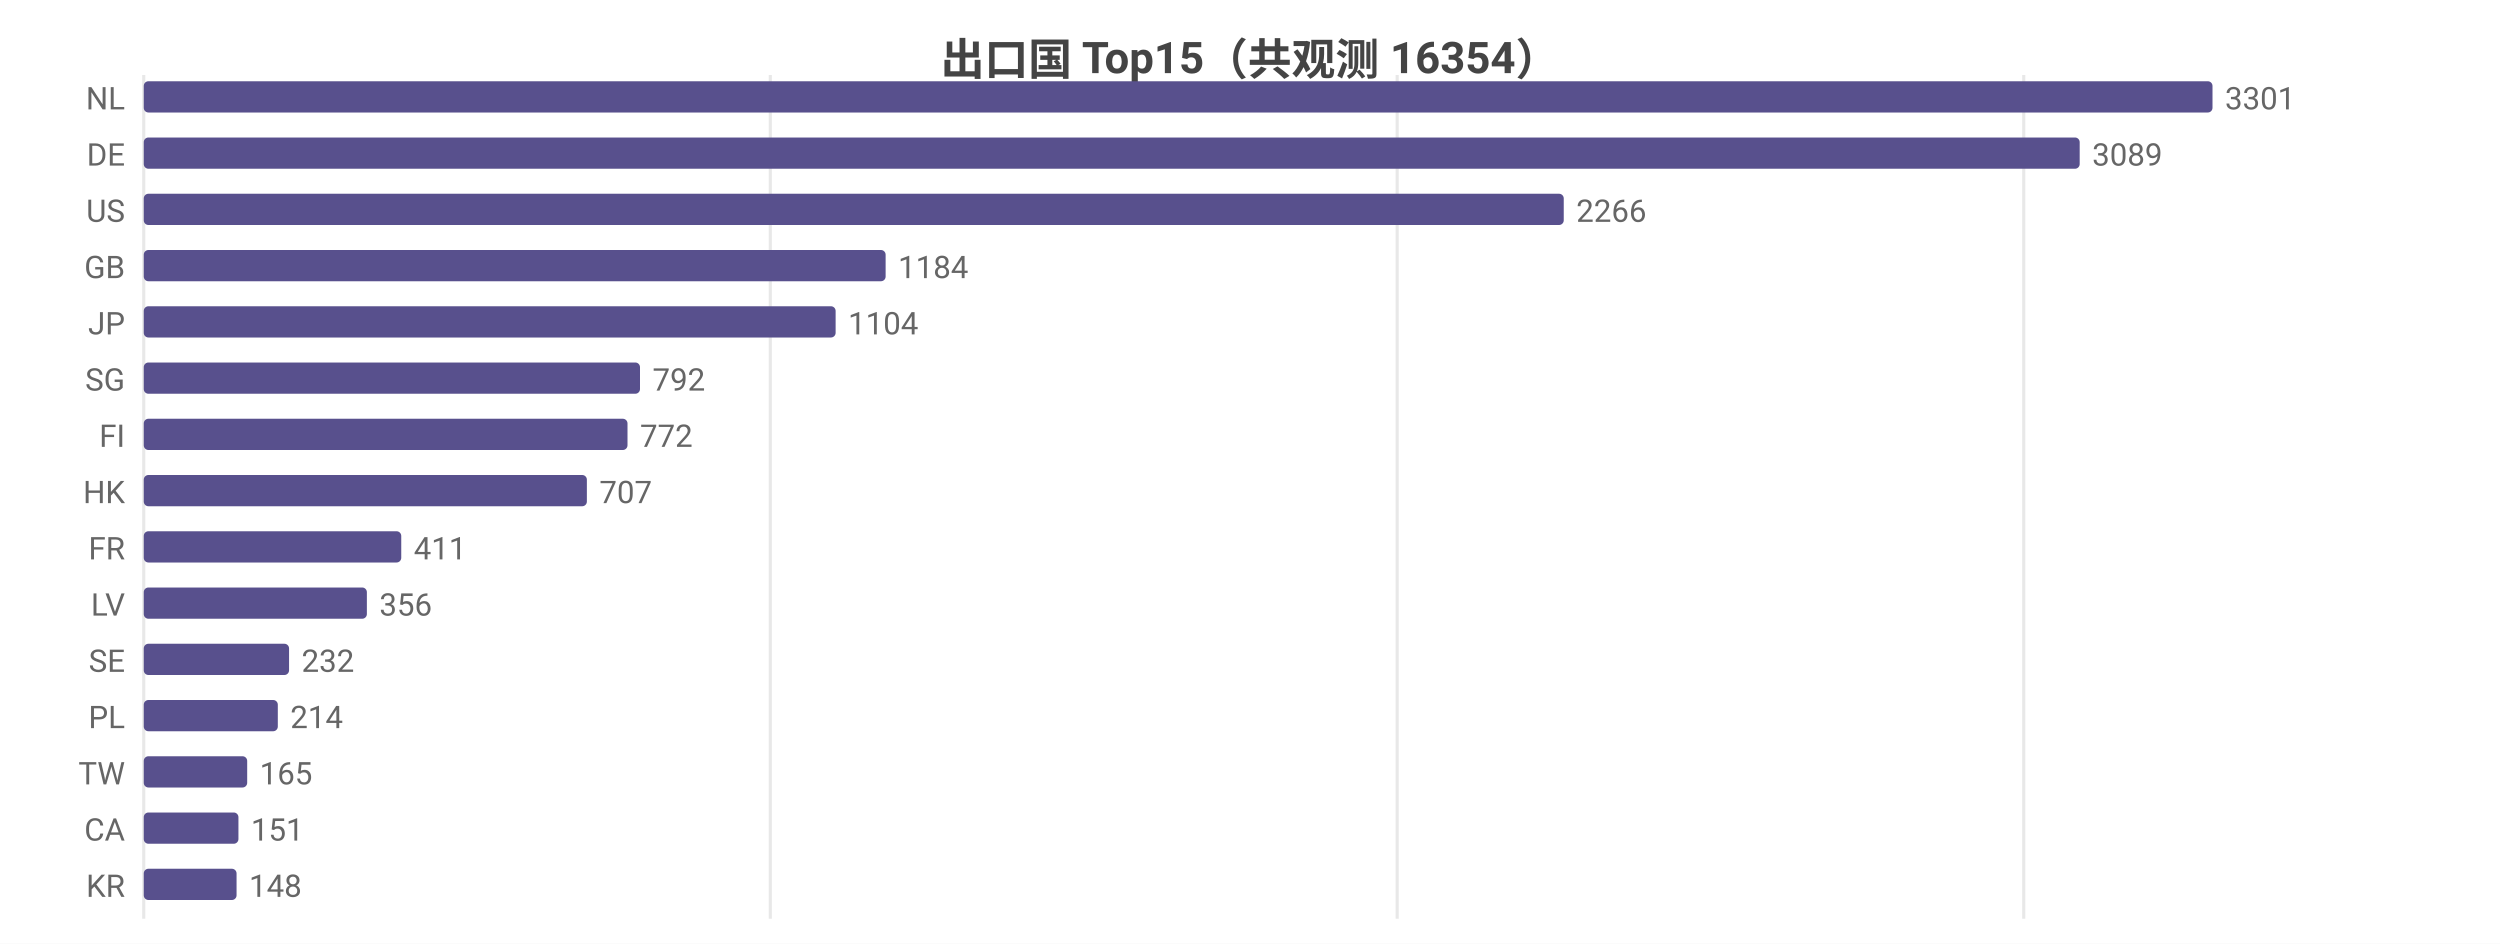
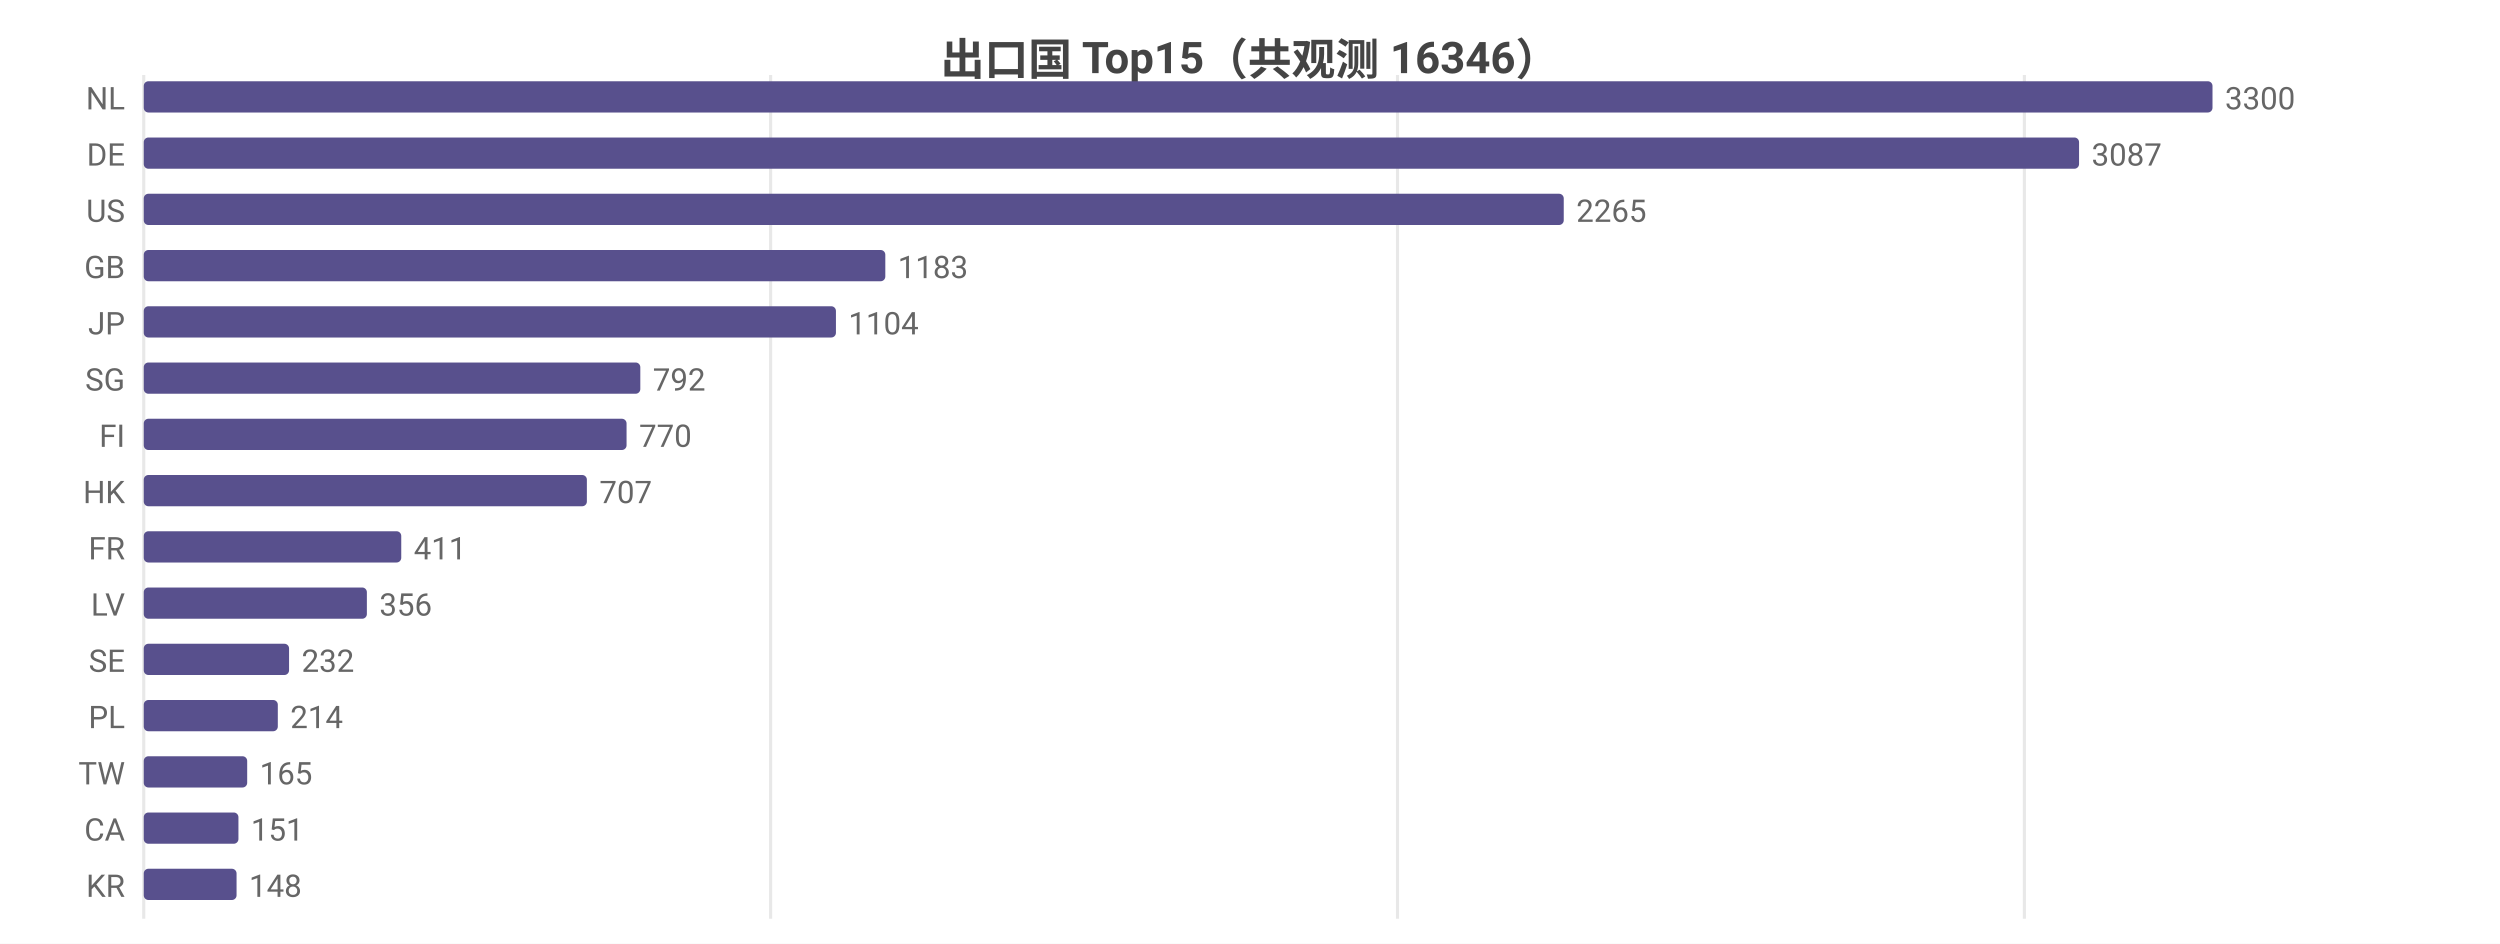
<svg xmlns="http://www.w3.org/2000/svg" width="800" height="302" viewBox="0 0 800 302">
  <rect width="800" height="302" fill="#ffffff" />
  <style>text{font-family:system-ui,-apple-system,'Segoe UI',Roboto,'PingFang SC','Microsoft YaHei','Noto Sans CJK SC',sans-serif}.g{stroke:#e8e8e8;stroke-width:1}.a{stroke:#999;stroke-width:1}.t{font-size:10px;fill:#666}.m{font-size:10px;text-anchor:middle;fill:#666}.e{font-size:10px;text-anchor:end;fill:#666}.l{font-size:11px;fill:#333}.tt{font-size:14px;font-weight:600;text-anchor:middle;fill:#444}.em{font-size:13px;text-anchor:middle;fill:#999}</style>
-   <text class="tt" x="400.0" y="24">出口国 Top15（共观测 16354）</text>
+   <text class="tt" x="400.0" y="24">出口国 Top15（共观测 16346）</text>
  <line class="g" x1="46" y1="24" x2="46" y2="294" />
-   <line class="g" x1="246.5" y1="24" x2="246.5" y2="294" />
-   <line class="g" x1="447.1" y1="24" x2="447.1" y2="294" />
-   <line class="g" x1="647.6" y1="24" x2="647.6" y2="294" />
+   <line class="g" x1="246.6" y1="24" x2="246.6" y2="294" />
+   <line class="g" x1="447.2" y1="24" x2="447.2" y2="294" />
+   <line class="g" x1="647.8" y1="24" x2="647.8" y2="294" />
  <text class="e" x="40" y="35">NL</text>
  <rect x="46" y="26" width="662" height="10" fill="#58508d" rx="1.5" />
-   <text class="t" x="712" y="35">3301</text>
+   <text class="t" x="712" y="35">3300</text>
  <text class="e" x="40" y="53">DE</text>
-   <rect x="46" y="44" width="619.5" height="10" fill="#58508d" rx="1.5" />
-   <text class="t" x="669.5" y="53">3089</text>
+   <rect x="46" y="44" width="619.3" height="10" fill="#58508d" rx="1.5" />
+   <text class="t" x="669.3" y="53">3087</text>
  <text class="e" x="40" y="71">US</text>
  <rect x="46" y="62" width="454.4" height="10" fill="#58508d" rx="1.5" />
-   <text class="t" x="504.4" y="71">2266</text>
+   <text class="t" x="504.4" y="71">2265</text>
  <text class="e" x="40" y="89">GB</text>
-   <rect x="46" y="80" width="237.4" height="10" fill="#58508d" rx="1.5" />
-   <text class="t" x="287.4" y="89">1184</text>
+   <rect x="46" y="80" width="237.3" height="10" fill="#58508d" rx="1.5" />
+   <text class="t" x="287.3" y="89">1183</text>
  <text class="e" x="40" y="107">JP</text>
-   <rect x="46" y="98" width="221.4" height="10" fill="#58508d" rx="1.5" />
-   <text class="t" x="271.4" y="107">1104</text>
+   <rect x="46" y="98" width="221.5" height="10" fill="#58508d" rx="1.5" />
+   <text class="t" x="271.5" y="107">1104</text>
  <text class="e" x="40" y="125">SG</text>
-   <rect x="46" y="116" width="158.8" height="10" fill="#58508d" rx="1.5" />
-   <text class="t" x="208.8" y="125">792</text>
+   <rect x="46" y="116" width="158.9" height="10" fill="#58508d" rx="1.5" />
+   <text class="t" x="208.9" y="125">792</text>
  <text class="e" x="40" y="143">FI</text>
-   <rect x="46" y="134" width="154.8" height="10" fill="#58508d" rx="1.5" />
-   <text class="t" x="204.8" y="143">772</text>
+   <rect x="46" y="134" width="154.5" height="10" fill="#58508d" rx="1.5" />
+   <text class="t" x="204.5" y="143">770</text>
  <text class="e" x="40" y="161">HK</text>
  <rect x="46" y="152" width="141.8" height="10" fill="#58508d" rx="1.5" />
  <text class="t" x="191.8" y="161">707</text>
  <text class="e" x="40" y="179">FR</text>
  <rect x="46" y="170" width="82.4" height="10" fill="#58508d" rx="1.5" />
  <text class="t" x="132.4" y="179">411</text>
  <text class="e" x="40" y="197">LV</text>
  <rect x="46" y="188" width="71.4" height="10" fill="#58508d" rx="1.5" />
  <text class="t" x="121.4" y="197">356</text>
  <text class="e" x="40" y="215">SE</text>
  <rect x="46" y="206" width="46.5" height="10" fill="#58508d" rx="1.5" />
  <text class="t" x="96.5" y="215">232</text>
  <text class="e" x="40" y="233">PL</text>
  <rect x="46" y="224" width="42.9" height="10" fill="#58508d" rx="1.5" />
  <text class="t" x="92.9" y="233">214</text>
  <text class="e" x="40" y="251">TW</text>
  <rect x="46" y="242" width="33.1" height="10" fill="#58508d" rx="1.5" />
  <text class="t" x="83.1" y="251">165</text>
  <text class="e" x="40" y="269">CA</text>
  <rect x="46" y="260" width="30.3" height="10" fill="#58508d" rx="1.5" />
  <text class="t" x="80.3" y="269">151</text>
  <text class="e" x="40" y="287">KR</text>
  <rect x="46" y="278" width="29.7" height="10" fill="#58508d" rx="1.5" />
  <text class="t" x="79.7" y="287">148</text>
</svg>
